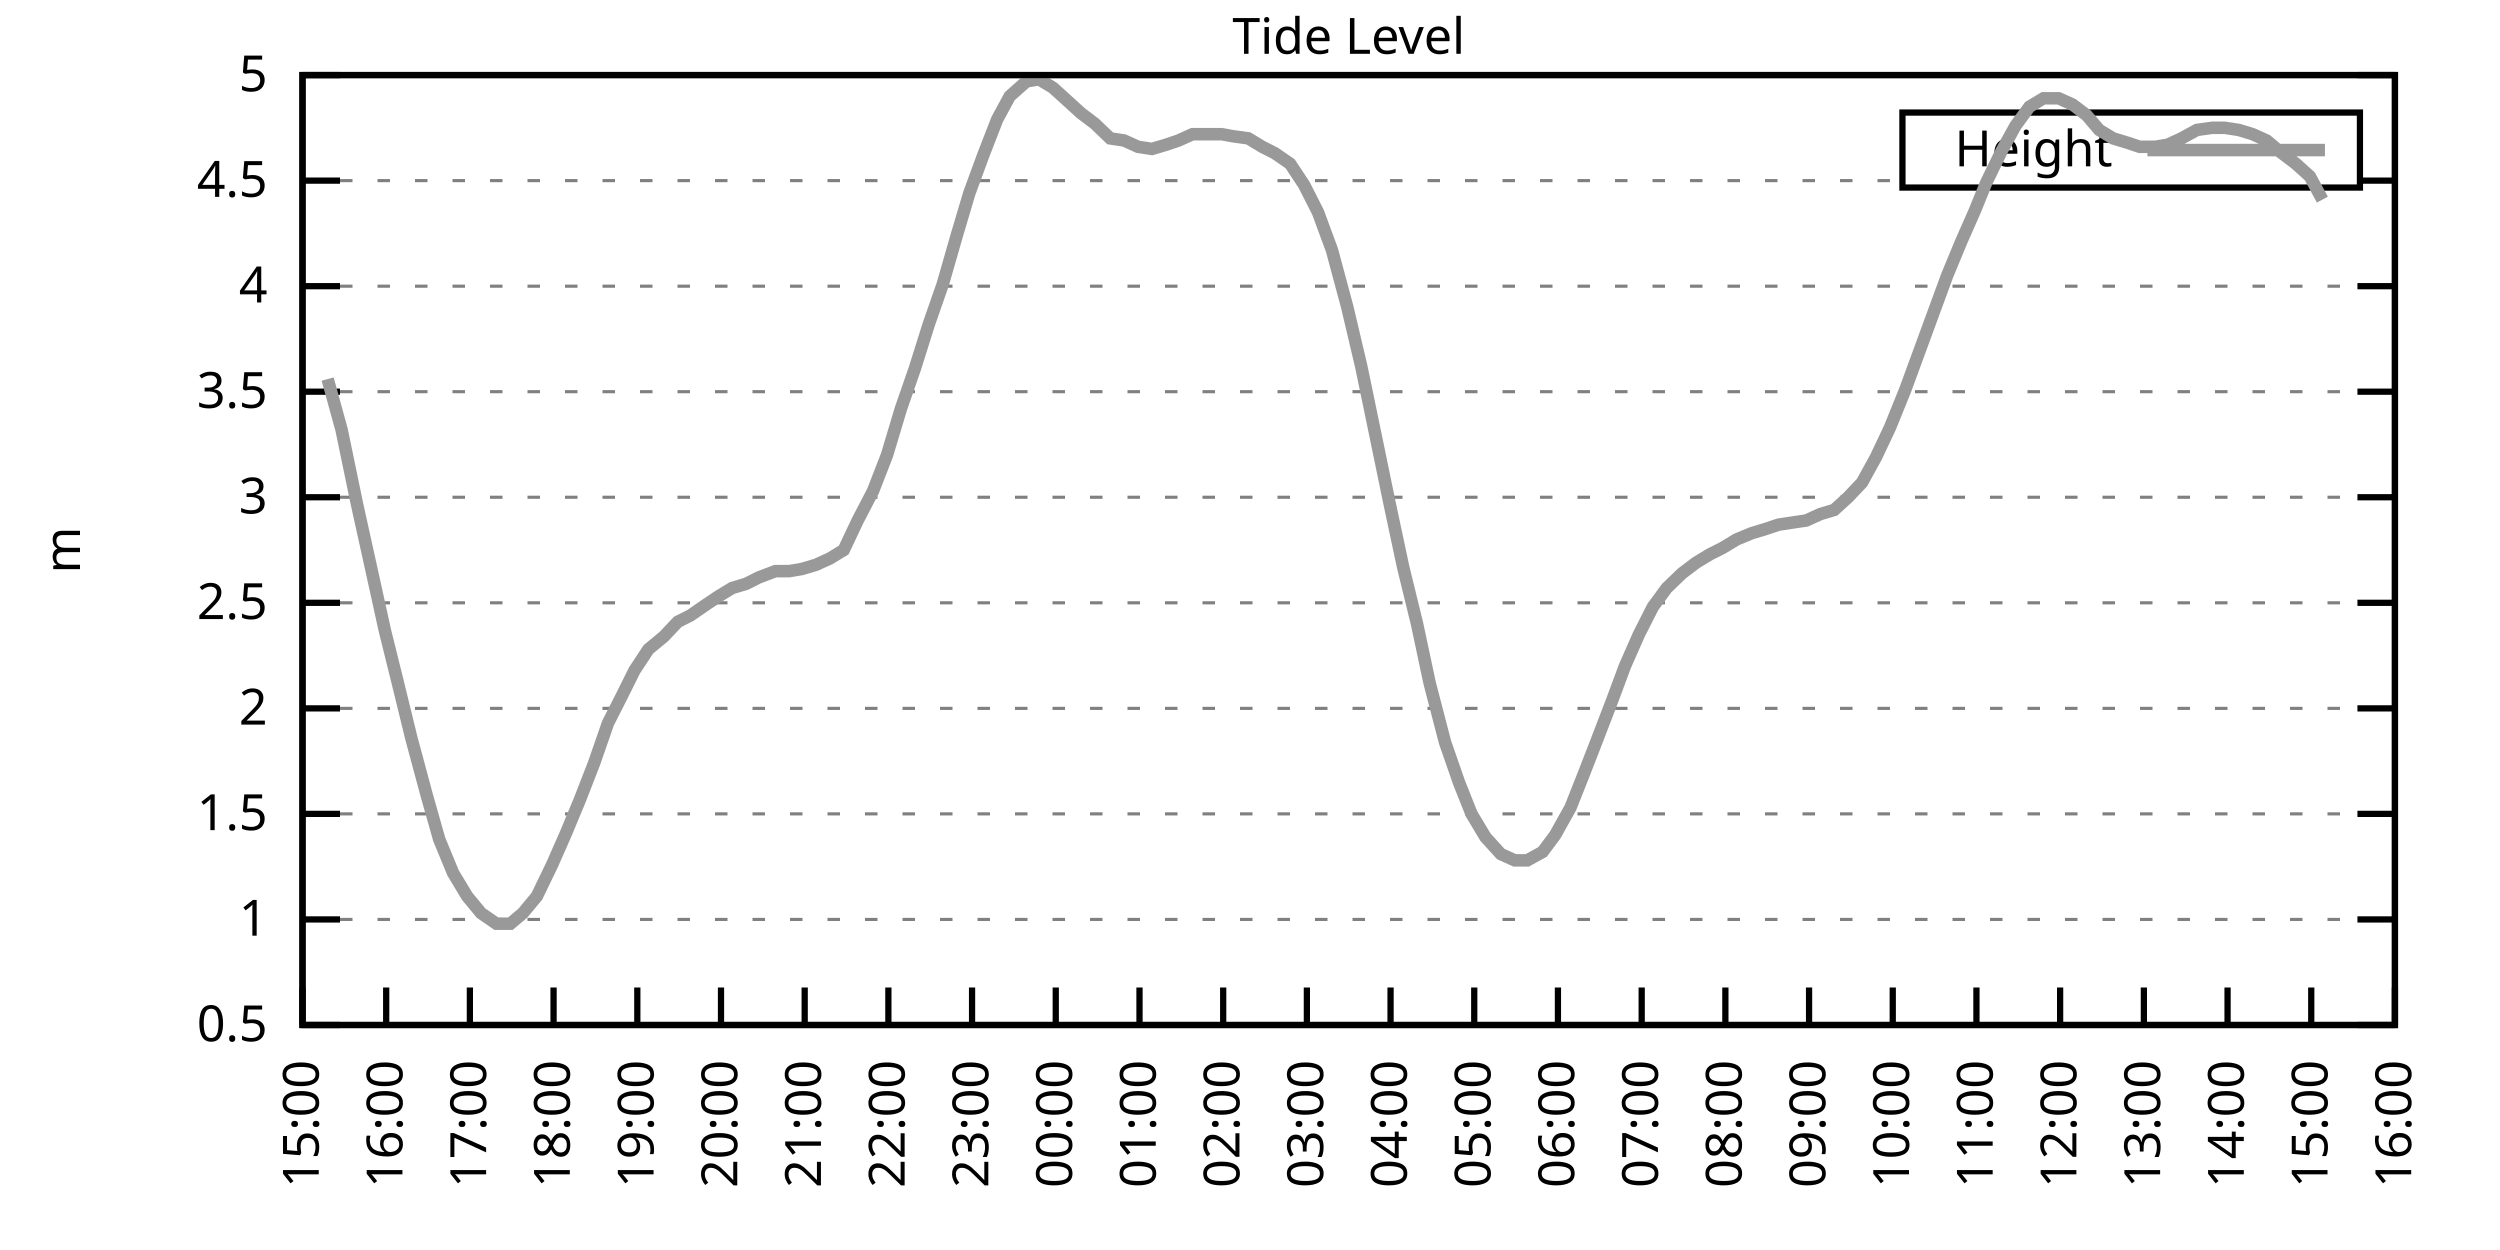
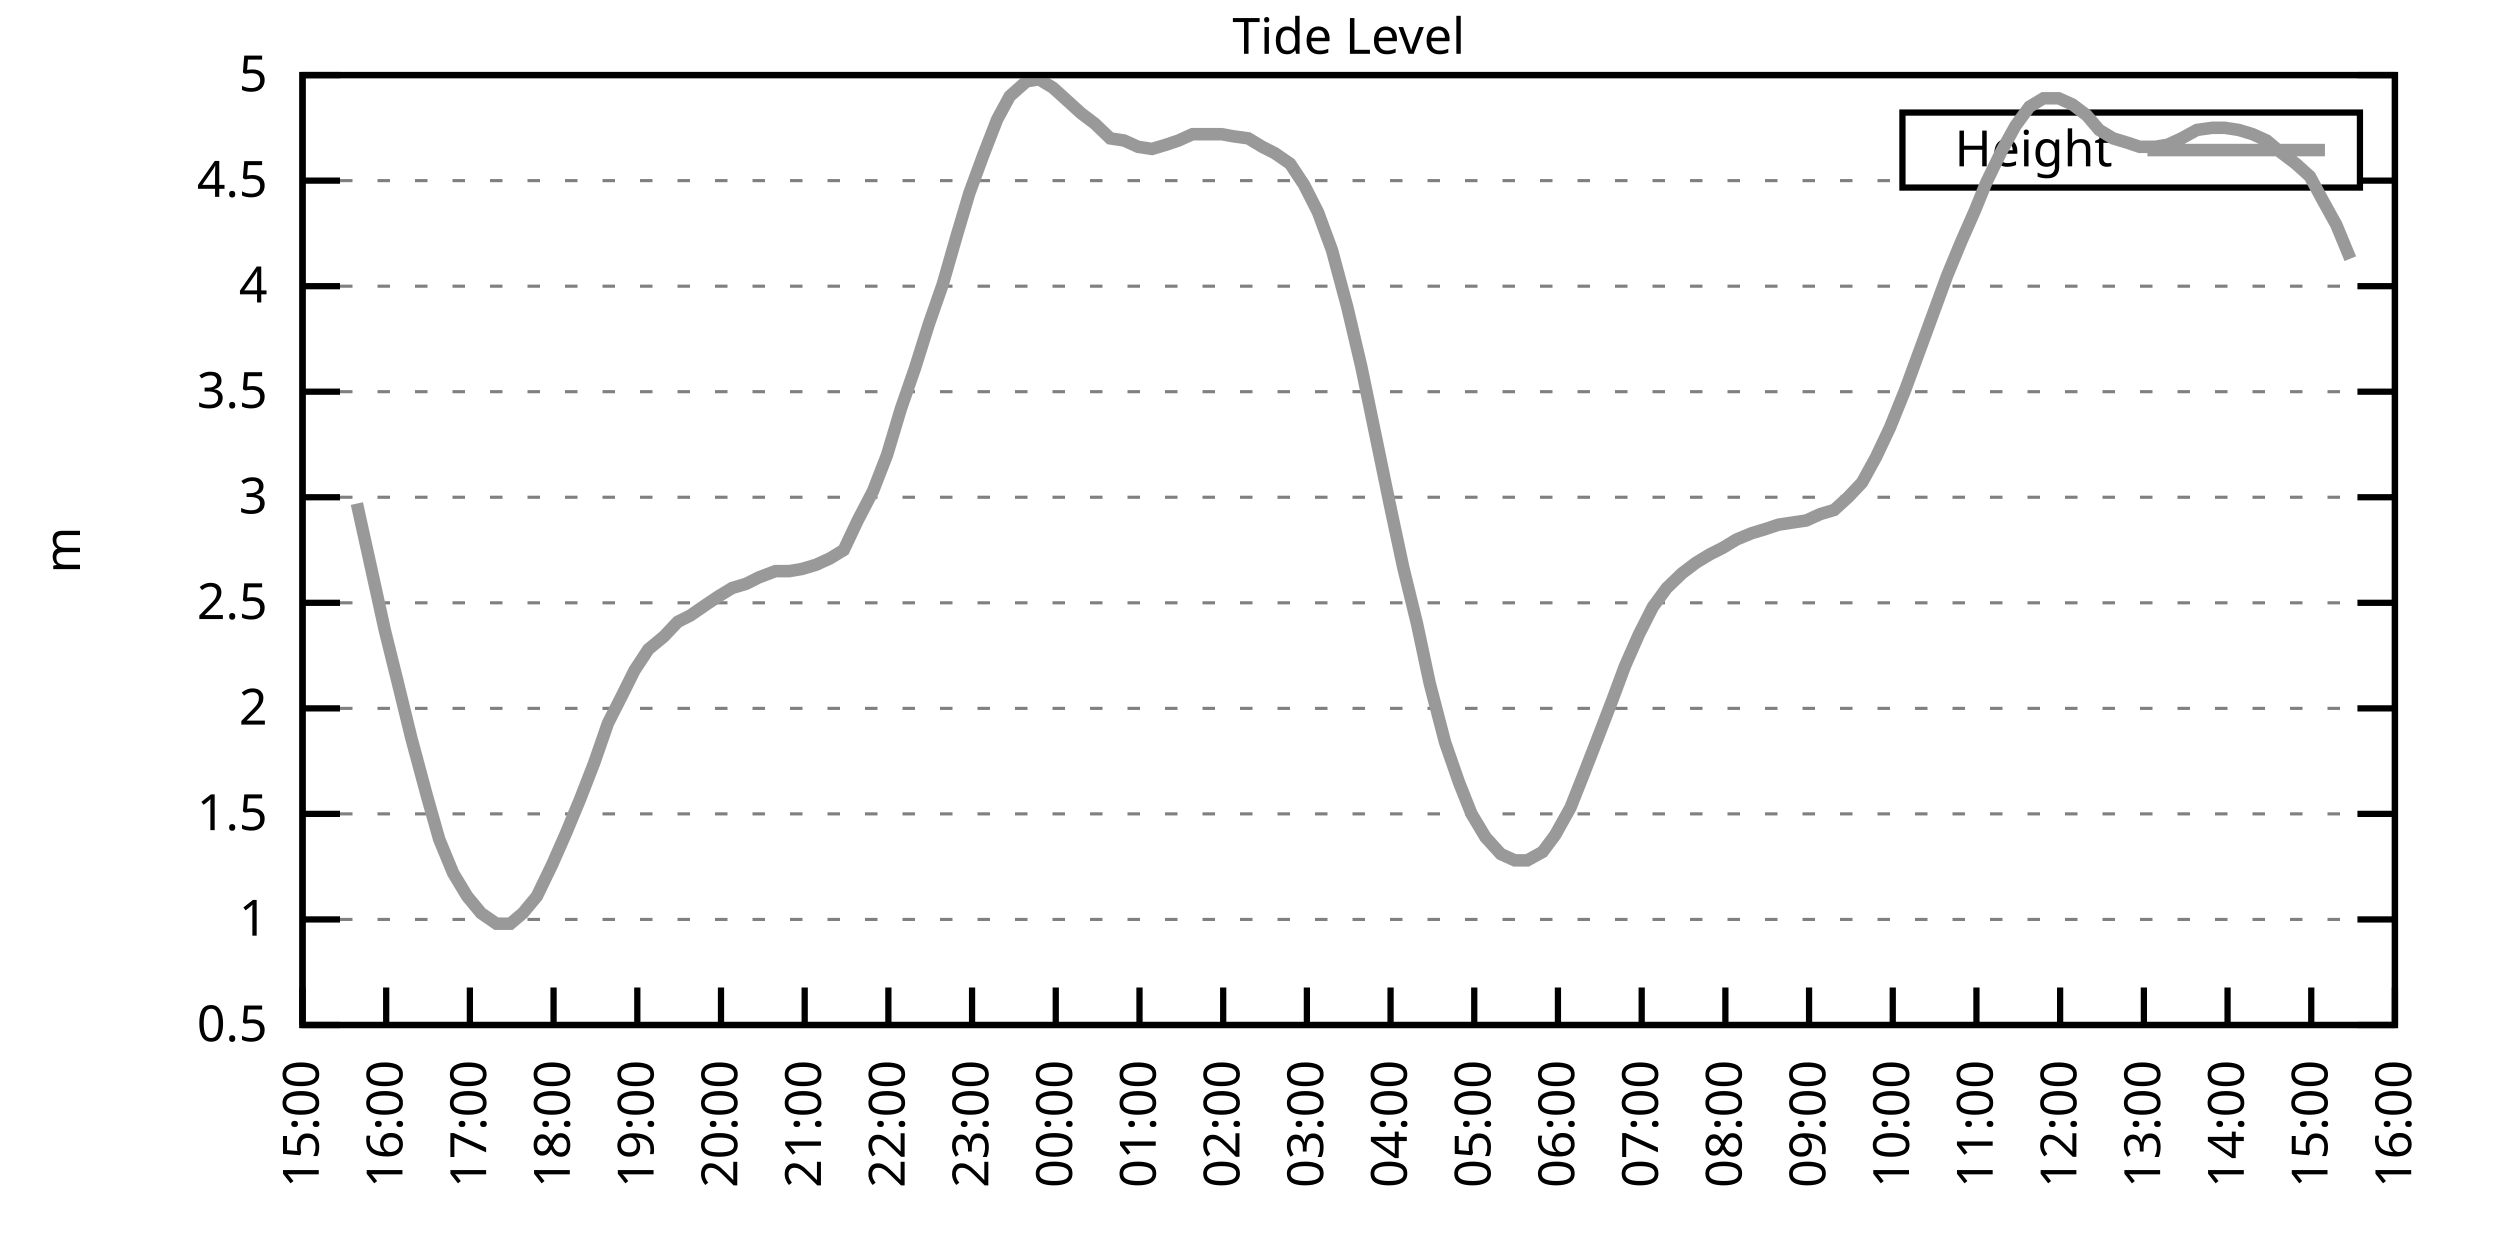
<svg xmlns="http://www.w3.org/2000/svg" xmlns:xlink="http://www.w3.org/1999/xlink" width="400" height="200" viewBox="0 0 400 200">
  <g id="gnuplot_canvas">
    <rect x="0" y="0" width="400" height="200" fill="none" />
    <defs>
      <circle id="gpDot" r="0.5" stroke-width="0.5" stroke="currentColor" />
      <path id="gpPt0" stroke-width="0.333" stroke="currentColor" d="M-1,0 h2 M0,-1 v2" />
      <path id="gpPt1" stroke-width="0.333" stroke="currentColor" d="M-1,-1 L1,1 M1,-1 L-1,1" />
      <path id="gpPt2" stroke-width="0.333" stroke="currentColor" d="M-1,0 L1,0 M0,-1 L0,1 M-1,-1 L1,1 M-1,1 L1,-1" />
      <rect id="gpPt3" stroke-width="0.333" stroke="currentColor" x="-1" y="-1" width="2" height="2" />
      <rect id="gpPt4" stroke-width="0.333" stroke="currentColor" fill="currentColor" x="-1" y="-1" width="2" height="2" />
      <circle id="gpPt5" stroke-width="0.333" stroke="currentColor" cx="0" cy="0" r="1" />
      <use xlink:href="#gpPt5" id="gpPt6" fill="currentColor" stroke="none" />
      <path id="gpPt7" stroke-width="0.333" stroke="currentColor" d="M0,-1.33 L-1.33,0.67 L1.33,0.67 z" />
      <use xlink:href="#gpPt7" id="gpPt8" fill="currentColor" stroke="none" />
      <use xlink:href="#gpPt7" id="gpPt9" stroke="currentColor" transform="rotate(180)" />
      <use xlink:href="#gpPt9" id="gpPt10" fill="currentColor" stroke="none" />
      <use xlink:href="#gpPt3" id="gpPt11" stroke="currentColor" transform="rotate(45)" />
      <use xlink:href="#gpPt11" id="gpPt12" fill="currentColor" stroke="none" />
      <path id="gpPt13" stroke-width="0.333" stroke="currentColor" d="M0,1.330 L1.265,0.411 L0.782,-1.067 L-0.782,-1.076 L-1.265,0.411 z" />
      <use xlink:href="#gpPt13" id="gpPt14" fill="currentColor" stroke="none" />
      <filter id="textbox" filterUnits="objectBoundingBox" x="0" y="0" height="1" width="1">
        <feFlood flood-color="white" flood-opacity="1" result="bgnd" />
        <feComposite in="SourceGraphic" in2="bgnd" operator="atop" />
      </filter>
      <filter id="greybox" filterUnits="objectBoundingBox" x="0" y="0" height="1" width="1">
        <feFlood flood-color="lightgrey" flood-opacity="1" result="grey" />
        <feComposite in="SourceGraphic" in2="grey" operator="atop" />
      </filter>
    </defs>
    <g fill="none" color="white" stroke="currentColor" stroke-width="1.00" stroke-linecap="butt" stroke-linejoin="miter">
</g>
    <g fill="none" color="black" stroke="currentColor" stroke-width="1.00" stroke-linecap="butt" stroke-linejoin="miter">
      <g stroke="none" shape-rendering="crispEdges">
        <polygon fill="rgb(255, 255, 255)" points="48.40,164.00 383.18,164.00 383.18,12.02 48.40,12.02 " />
      </g>
    </g>
    <g fill="none" color="black" stroke="currentColor" stroke-width="1.00" stroke-linecap="butt" stroke-linejoin="miter">
</g>
    <g fill="none" color="black" stroke="black" stroke-width="0.50" stroke-linecap="butt" stroke-linejoin="miter">
</g>
    <g fill="none" color="gray" stroke="currentColor" stroke-width="0.50" stroke-linecap="butt" stroke-linejoin="miter">
      <path stroke="gray" stroke-dasharray="2,4" class="gridline" d="M48.40,164.00 L383.19,164.00  " />
    </g>
    <g fill="none" color="gray" stroke="gray" stroke-width="1.00" stroke-linecap="butt" stroke-linejoin="miter">
</g>
    <g fill="none" color="black" stroke="currentColor" stroke-width="1.00" stroke-linecap="butt" stroke-linejoin="miter">
      <path stroke="black" d="M48.40,164.00 L54.40,164.00 M383.19,164.00 L377.19,164.00  " />
      <g transform="translate(42.80,166.60)" stroke="none" fill="black" font-family="Sans" font-size="8.00" text-anchor="end">
        <text>
          <tspan font-family="Sans"> 0.5</tspan>
        </text>
      </g>
    </g>
    <g fill="none" color="black" stroke="currentColor" stroke-width="1.00" stroke-linecap="butt" stroke-linejoin="miter">
</g>
    <g fill="none" color="black" stroke="black" stroke-width="0.50" stroke-linecap="butt" stroke-linejoin="miter">
</g>
    <g fill="none" color="gray" stroke="currentColor" stroke-width="0.50" stroke-linecap="butt" stroke-linejoin="miter">
      <path stroke="gray" stroke-dasharray="2,4" class="gridline" d="M48.40,147.11 L383.19,147.11  " />
    </g>
    <g fill="none" color="gray" stroke="gray" stroke-width="1.00" stroke-linecap="butt" stroke-linejoin="miter">
</g>
    <g fill="none" color="black" stroke="currentColor" stroke-width="1.00" stroke-linecap="butt" stroke-linejoin="miter">
      <path stroke="black" d="M48.40,147.11 L54.40,147.11 M383.19,147.11 L377.19,147.11  " />
      <g transform="translate(42.80,149.71)" stroke="none" fill="black" font-family="Sans" font-size="8.00" text-anchor="end">
        <text>
          <tspan font-family="Sans"> 1</tspan>
        </text>
      </g>
    </g>
    <g fill="none" color="black" stroke="currentColor" stroke-width="1.00" stroke-linecap="butt" stroke-linejoin="miter">
</g>
    <g fill="none" color="black" stroke="black" stroke-width="0.50" stroke-linecap="butt" stroke-linejoin="miter">
</g>
    <g fill="none" color="gray" stroke="currentColor" stroke-width="0.50" stroke-linecap="butt" stroke-linejoin="miter">
      <path stroke="gray" stroke-dasharray="2,4" class="gridline" d="M48.40,130.22 L383.19,130.22  " />
    </g>
    <g fill="none" color="gray" stroke="gray" stroke-width="1.00" stroke-linecap="butt" stroke-linejoin="miter">
</g>
    <g fill="none" color="black" stroke="currentColor" stroke-width="1.00" stroke-linecap="butt" stroke-linejoin="miter">
      <path stroke="black" d="M48.40,130.22 L54.40,130.22 M383.19,130.22 L377.19,130.22  " />
      <g transform="translate(42.80,132.82)" stroke="none" fill="black" font-family="Sans" font-size="8.00" text-anchor="end">
        <text>
          <tspan font-family="Sans"> 1.5</tspan>
        </text>
      </g>
    </g>
    <g fill="none" color="black" stroke="currentColor" stroke-width="1.00" stroke-linecap="butt" stroke-linejoin="miter">
</g>
    <g fill="none" color="black" stroke="black" stroke-width="0.50" stroke-linecap="butt" stroke-linejoin="miter">
</g>
    <g fill="none" color="gray" stroke="currentColor" stroke-width="0.50" stroke-linecap="butt" stroke-linejoin="miter">
      <path stroke="gray" stroke-dasharray="2,4" class="gridline" d="M48.40,113.34 L383.19,113.34  " />
    </g>
    <g fill="none" color="gray" stroke="gray" stroke-width="1.00" stroke-linecap="butt" stroke-linejoin="miter">
</g>
    <g fill="none" color="black" stroke="currentColor" stroke-width="1.00" stroke-linecap="butt" stroke-linejoin="miter">
      <path stroke="black" d="M48.40,113.34 L54.40,113.34 M383.19,113.34 L377.19,113.34  " />
      <g transform="translate(42.80,115.94)" stroke="none" fill="black" font-family="Sans" font-size="8.00" text-anchor="end">
        <text>
          <tspan font-family="Sans"> 2</tspan>
        </text>
      </g>
    </g>
    <g fill="none" color="black" stroke="currentColor" stroke-width="1.00" stroke-linecap="butt" stroke-linejoin="miter">
</g>
    <g fill="none" color="black" stroke="black" stroke-width="0.50" stroke-linecap="butt" stroke-linejoin="miter">
</g>
    <g fill="none" color="gray" stroke="currentColor" stroke-width="0.50" stroke-linecap="butt" stroke-linejoin="miter">
      <path stroke="gray" stroke-dasharray="2,4" class="gridline" d="M48.40,96.45 L383.19,96.45  " />
    </g>
    <g fill="none" color="gray" stroke="gray" stroke-width="1.00" stroke-linecap="butt" stroke-linejoin="miter">
</g>
    <g fill="none" color="black" stroke="currentColor" stroke-width="1.00" stroke-linecap="butt" stroke-linejoin="miter">
      <path stroke="black" d="M48.40,96.45 L54.40,96.45 M383.19,96.45 L377.19,96.45  " />
      <g transform="translate(42.80,99.05)" stroke="none" fill="black" font-family="Sans" font-size="8.00" text-anchor="end">
        <text>
          <tspan font-family="Sans"> 2.5</tspan>
        </text>
      </g>
    </g>
    <g fill="none" color="black" stroke="currentColor" stroke-width="1.00" stroke-linecap="butt" stroke-linejoin="miter">
</g>
    <g fill="none" color="black" stroke="black" stroke-width="0.50" stroke-linecap="butt" stroke-linejoin="miter">
</g>
    <g fill="none" color="gray" stroke="currentColor" stroke-width="0.50" stroke-linecap="butt" stroke-linejoin="miter">
      <path stroke="gray" stroke-dasharray="2,4" class="gridline" d="M48.40,79.56 L383.19,79.56  " />
    </g>
    <g fill="none" color="gray" stroke="gray" stroke-width="1.00" stroke-linecap="butt" stroke-linejoin="miter">
</g>
    <g fill="none" color="black" stroke="currentColor" stroke-width="1.00" stroke-linecap="butt" stroke-linejoin="miter">
      <path stroke="black" d="M48.40,79.56 L54.40,79.56 M383.19,79.56 L377.19,79.56  " />
      <g transform="translate(42.80,82.16)" stroke="none" fill="black" font-family="Sans" font-size="8.00" text-anchor="end">
        <text>
          <tspan font-family="Sans"> 3</tspan>
        </text>
      </g>
    </g>
    <g fill="none" color="black" stroke="currentColor" stroke-width="1.00" stroke-linecap="butt" stroke-linejoin="miter">
</g>
    <g fill="none" color="black" stroke="black" stroke-width="0.50" stroke-linecap="butt" stroke-linejoin="miter">
</g>
    <g fill="none" color="gray" stroke="currentColor" stroke-width="0.50" stroke-linecap="butt" stroke-linejoin="miter">
      <path stroke="gray" stroke-dasharray="2,4" class="gridline" d="M48.40,62.67 L383.19,62.67  " />
    </g>
    <g fill="none" color="gray" stroke="gray" stroke-width="1.00" stroke-linecap="butt" stroke-linejoin="miter">
</g>
    <g fill="none" color="black" stroke="currentColor" stroke-width="1.00" stroke-linecap="butt" stroke-linejoin="miter">
      <path stroke="black" d="M48.40,62.67 L54.40,62.67 M383.19,62.67 L377.19,62.67  " />
      <g transform="translate(42.80,65.27)" stroke="none" fill="black" font-family="Sans" font-size="8.00" text-anchor="end">
        <text>
          <tspan font-family="Sans"> 3.5</tspan>
        </text>
      </g>
    </g>
    <g fill="none" color="black" stroke="currentColor" stroke-width="1.00" stroke-linecap="butt" stroke-linejoin="miter">
</g>
    <g fill="none" color="black" stroke="black" stroke-width="0.50" stroke-linecap="butt" stroke-linejoin="miter">
</g>
    <g fill="none" color="gray" stroke="currentColor" stroke-width="0.50" stroke-linecap="butt" stroke-linejoin="miter">
      <path stroke="gray" stroke-dasharray="2,4" class="gridline" d="M48.40,45.79 L383.19,45.79  " />
    </g>
    <g fill="none" color="gray" stroke="gray" stroke-width="1.00" stroke-linecap="butt" stroke-linejoin="miter">
</g>
    <g fill="none" color="black" stroke="currentColor" stroke-width="1.00" stroke-linecap="butt" stroke-linejoin="miter">
      <path stroke="black" d="M48.40,45.79 L54.40,45.79 M383.19,45.79 L377.19,45.79  " />
      <g transform="translate(42.80,48.39)" stroke="none" fill="black" font-family="Sans" font-size="8.00" text-anchor="end">
        <text>
          <tspan font-family="Sans"> 4</tspan>
        </text>
      </g>
    </g>
    <g fill="none" color="black" stroke="currentColor" stroke-width="1.00" stroke-linecap="butt" stroke-linejoin="miter">
</g>
    <g fill="none" color="black" stroke="black" stroke-width="0.50" stroke-linecap="butt" stroke-linejoin="miter">
</g>
    <g fill="none" color="gray" stroke="currentColor" stroke-width="0.50" stroke-linecap="butt" stroke-linejoin="miter">
      <path stroke="gray" stroke-dasharray="2,4" class="gridline" d="M48.40,28.90 L304.39,28.90 M377.59,28.90 L383.19,28.90  " />
    </g>
    <g fill="none" color="gray" stroke="gray" stroke-width="1.00" stroke-linecap="butt" stroke-linejoin="miter">
</g>
    <g fill="none" color="black" stroke="currentColor" stroke-width="1.00" stroke-linecap="butt" stroke-linejoin="miter">
      <path stroke="black" d="M48.40,28.90 L54.40,28.90 M383.19,28.90 L377.19,28.90  " />
      <g transform="translate(42.80,31.50)" stroke="none" fill="black" font-family="Sans" font-size="8.00" text-anchor="end">
        <text>
          <tspan font-family="Sans"> 4.5</tspan>
        </text>
      </g>
    </g>
    <g fill="none" color="black" stroke="currentColor" stroke-width="1.00" stroke-linecap="butt" stroke-linejoin="miter">
</g>
    <g fill="none" color="black" stroke="black" stroke-width="0.50" stroke-linecap="butt" stroke-linejoin="miter">
</g>
    <g fill="none" color="gray" stroke="currentColor" stroke-width="0.50" stroke-linecap="butt" stroke-linejoin="miter">
      <path stroke="gray" stroke-dasharray="2,4" class="gridline" d="M48.40,12.01 L383.19,12.01  " />
    </g>
    <g fill="none" color="gray" stroke="gray" stroke-width="1.00" stroke-linecap="butt" stroke-linejoin="miter">
</g>
    <g fill="none" color="black" stroke="currentColor" stroke-width="1.00" stroke-linecap="butt" stroke-linejoin="miter">
      <path stroke="black" d="M48.40,12.01 L54.40,12.01 M383.19,12.01 L377.19,12.01  " />
      <g transform="translate(42.80,14.61)" stroke="none" fill="black" font-family="Sans" font-size="8.00" text-anchor="end">
        <text>
          <tspan font-family="Sans"> 5</tspan>
        </text>
      </g>
    </g>
    <g fill="none" color="black" stroke="currentColor" stroke-width="1.00" stroke-linecap="butt" stroke-linejoin="miter">
      <path stroke="black" d="M48.40,164.00 L48.40,158.00  " />
      <g transform="translate(51.00,169.60) rotate(270.00)" stroke="none" fill="black" font-family="Sans" font-size="8.00" text-anchor="end">
        <text>
          <tspan font-family="Sans">15:00</tspan>
        </text>
      </g>
    </g>
    <g fill="none" color="black" stroke="currentColor" stroke-width="1.00" stroke-linecap="butt" stroke-linejoin="miter">
      <path stroke="black" d="M61.79,164.00 L61.79,158.00  " />
      <g transform="translate(64.39,169.60) rotate(270.00)" stroke="none" fill="black" font-family="Sans" font-size="8.00" text-anchor="end">
        <text>
          <tspan font-family="Sans">16:00</tspan>
        </text>
      </g>
    </g>
    <g fill="none" color="black" stroke="currentColor" stroke-width="1.00" stroke-linecap="butt" stroke-linejoin="miter">
      <path stroke="black" d="M75.18,164.00 L75.18,158.00  " />
      <g transform="translate(77.78,169.60) rotate(270.00)" stroke="none" fill="black" font-family="Sans" font-size="8.00" text-anchor="end">
        <text>
          <tspan font-family="Sans">17:00</tspan>
        </text>
      </g>
    </g>
    <g fill="none" color="black" stroke="currentColor" stroke-width="1.00" stroke-linecap="butt" stroke-linejoin="miter">
      <path stroke="black" d="M88.57,164.00 L88.57,158.00  " />
      <g transform="translate(91.17,169.60) rotate(270.00)" stroke="none" fill="black" font-family="Sans" font-size="8.00" text-anchor="end">
        <text>
          <tspan font-family="Sans">18:00</tspan>
        </text>
      </g>
    </g>
    <g fill="none" color="black" stroke="currentColor" stroke-width="1.00" stroke-linecap="butt" stroke-linejoin="miter">
      <path stroke="black" d="M101.97,164.00 L101.97,158.00  " />
      <g transform="translate(104.57,169.60) rotate(270.00)" stroke="none" fill="black" font-family="Sans" font-size="8.00" text-anchor="end">
        <text>
          <tspan font-family="Sans">19:00</tspan>
        </text>
      </g>
    </g>
    <g fill="none" color="black" stroke="currentColor" stroke-width="1.00" stroke-linecap="butt" stroke-linejoin="miter">
      <path stroke="black" d="M115.36,164.00 L115.36,158.00  " />
      <g transform="translate(117.96,169.60) rotate(270.00)" stroke="none" fill="black" font-family="Sans" font-size="8.00" text-anchor="end">
        <text>
          <tspan font-family="Sans">20:00</tspan>
        </text>
      </g>
    </g>
    <g fill="none" color="black" stroke="currentColor" stroke-width="1.00" stroke-linecap="butt" stroke-linejoin="miter">
      <path stroke="black" d="M128.75,164.00 L128.75,158.00  " />
      <g transform="translate(131.35,169.60) rotate(270.00)" stroke="none" fill="black" font-family="Sans" font-size="8.00" text-anchor="end">
        <text>
          <tspan font-family="Sans">21:00</tspan>
        </text>
      </g>
    </g>
    <g fill="none" color="black" stroke="currentColor" stroke-width="1.00" stroke-linecap="butt" stroke-linejoin="miter">
      <path stroke="black" d="M142.14,164.00 L142.14,158.00  " />
      <g transform="translate(144.74,169.60) rotate(270.00)" stroke="none" fill="black" font-family="Sans" font-size="8.00" text-anchor="end">
        <text>
          <tspan font-family="Sans">22:00</tspan>
        </text>
      </g>
    </g>
    <g fill="none" color="black" stroke="currentColor" stroke-width="1.00" stroke-linecap="butt" stroke-linejoin="miter">
      <path stroke="black" d="M155.53,164.00 L155.53,158.00  " />
      <g transform="translate(158.13,169.60) rotate(270.00)" stroke="none" fill="black" font-family="Sans" font-size="8.00" text-anchor="end">
        <text>
          <tspan font-family="Sans">23:00</tspan>
        </text>
      </g>
    </g>
    <g fill="none" color="black" stroke="currentColor" stroke-width="1.00" stroke-linecap="butt" stroke-linejoin="miter">
      <path stroke="black" d="M168.92,164.00 L168.92,158.00  " />
      <g transform="translate(171.52,169.60) rotate(270.00)" stroke="none" fill="black" font-family="Sans" font-size="8.00" text-anchor="end">
        <text>
          <tspan font-family="Sans">00:00</tspan>
        </text>
      </g>
    </g>
    <g fill="none" color="black" stroke="currentColor" stroke-width="1.00" stroke-linecap="butt" stroke-linejoin="miter">
      <path stroke="black" d="M182.32,164.00 L182.32,158.00  " />
      <g transform="translate(184.92,169.60) rotate(270.00)" stroke="none" fill="black" font-family="Sans" font-size="8.00" text-anchor="end">
        <text>
          <tspan font-family="Sans">01:00</tspan>
        </text>
      </g>
    </g>
    <g fill="none" color="black" stroke="currentColor" stroke-width="1.00" stroke-linecap="butt" stroke-linejoin="miter">
      <path stroke="black" d="M195.71,164.00 L195.71,158.00  " />
      <g transform="translate(198.31,169.60) rotate(270.00)" stroke="none" fill="black" font-family="Sans" font-size="8.00" text-anchor="end">
        <text>
          <tspan font-family="Sans">02:00</tspan>
        </text>
      </g>
    </g>
    <g fill="none" color="black" stroke="currentColor" stroke-width="1.00" stroke-linecap="butt" stroke-linejoin="miter">
      <path stroke="black" d="M209.10,164.00 L209.10,158.00  " />
      <g transform="translate(211.70,169.60) rotate(270.00)" stroke="none" fill="black" font-family="Sans" font-size="8.00" text-anchor="end">
        <text>
          <tspan font-family="Sans">03:00</tspan>
        </text>
      </g>
    </g>
    <g fill="none" color="black" stroke="currentColor" stroke-width="1.00" stroke-linecap="butt" stroke-linejoin="miter">
      <path stroke="black" d="M222.49,164.00 L222.49,158.00  " />
      <g transform="translate(225.09,169.60) rotate(270.00)" stroke="none" fill="black" font-family="Sans" font-size="8.00" text-anchor="end">
        <text>
          <tspan font-family="Sans">04:00</tspan>
        </text>
      </g>
    </g>
    <g fill="none" color="black" stroke="currentColor" stroke-width="1.00" stroke-linecap="butt" stroke-linejoin="miter">
      <path stroke="black" d="M235.88,164.00 L235.88,158.00  " />
      <g transform="translate(238.48,169.60) rotate(270.00)" stroke="none" fill="black" font-family="Sans" font-size="8.00" text-anchor="end">
        <text>
          <tspan font-family="Sans">05:00</tspan>
        </text>
      </g>
    </g>
    <g fill="none" color="black" stroke="currentColor" stroke-width="1.00" stroke-linecap="butt" stroke-linejoin="miter">
      <path stroke="black" d="M249.27,164.00 L249.27,158.00  " />
      <g transform="translate(251.87,169.60) rotate(270.00)" stroke="none" fill="black" font-family="Sans" font-size="8.00" text-anchor="end">
        <text>
          <tspan font-family="Sans">06:00</tspan>
        </text>
      </g>
    </g>
    <g fill="none" color="black" stroke="currentColor" stroke-width="1.00" stroke-linecap="butt" stroke-linejoin="miter">
      <path stroke="black" d="M262.67,164.00 L262.67,158.00  " />
      <g transform="translate(265.27,169.60) rotate(270.00)" stroke="none" fill="black" font-family="Sans" font-size="8.00" text-anchor="end">
        <text>
          <tspan font-family="Sans">07:00</tspan>
        </text>
      </g>
    </g>
    <g fill="none" color="black" stroke="currentColor" stroke-width="1.00" stroke-linecap="butt" stroke-linejoin="miter">
      <path stroke="black" d="M276.06,164.00 L276.06,158.00  " />
      <g transform="translate(278.66,169.60) rotate(270.00)" stroke="none" fill="black" font-family="Sans" font-size="8.00" text-anchor="end">
        <text>
          <tspan font-family="Sans">08:00</tspan>
        </text>
      </g>
    </g>
    <g fill="none" color="black" stroke="currentColor" stroke-width="1.00" stroke-linecap="butt" stroke-linejoin="miter">
      <path stroke="black" d="M289.45,164.00 L289.45,158.00  " />
      <g transform="translate(292.05,169.60) rotate(270.00)" stroke="none" fill="black" font-family="Sans" font-size="8.00" text-anchor="end">
        <text>
          <tspan font-family="Sans">09:00</tspan>
        </text>
      </g>
    </g>
    <g fill="none" color="black" stroke="currentColor" stroke-width="1.00" stroke-linecap="butt" stroke-linejoin="miter">
      <path stroke="black" d="M302.84,164.00 L302.84,158.00  " />
      <g transform="translate(305.44,169.60) rotate(270.00)" stroke="none" fill="black" font-family="Sans" font-size="8.00" text-anchor="end">
        <text>
          <tspan font-family="Sans">10:00</tspan>
        </text>
      </g>
    </g>
    <g fill="none" color="black" stroke="currentColor" stroke-width="1.00" stroke-linecap="butt" stroke-linejoin="miter">
      <path stroke="black" d="M316.23,164.00 L316.23,158.00  " />
      <g transform="translate(318.83,169.60) rotate(270.00)" stroke="none" fill="black" font-family="Sans" font-size="8.00" text-anchor="end">
        <text>
          <tspan font-family="Sans">11:00</tspan>
        </text>
      </g>
    </g>
    <g fill="none" color="black" stroke="currentColor" stroke-width="1.00" stroke-linecap="butt" stroke-linejoin="miter">
      <path stroke="black" d="M329.62,164.00 L329.62,158.00  " />
      <g transform="translate(332.22,169.60) rotate(270.00)" stroke="none" fill="black" font-family="Sans" font-size="8.00" text-anchor="end">
        <text>
          <tspan font-family="Sans">12:00</tspan>
        </text>
      </g>
    </g>
    <g fill="none" color="black" stroke="currentColor" stroke-width="1.00" stroke-linecap="butt" stroke-linejoin="miter">
      <path stroke="black" d="M343.02,164.00 L343.02,158.00  " />
      <g transform="translate(345.62,169.60) rotate(270.00)" stroke="none" fill="black" font-family="Sans" font-size="8.00" text-anchor="end">
        <text>
          <tspan font-family="Sans">13:00</tspan>
        </text>
      </g>
    </g>
    <g fill="none" color="black" stroke="currentColor" stroke-width="1.00" stroke-linecap="butt" stroke-linejoin="miter">
      <path stroke="black" d="M356.41,164.00 L356.41,158.00  " />
      <g transform="translate(359.01,169.60) rotate(270.00)" stroke="none" fill="black" font-family="Sans" font-size="8.00" text-anchor="end">
        <text>
          <tspan font-family="Sans">14:00</tspan>
        </text>
      </g>
    </g>
    <g fill="none" color="black" stroke="currentColor" stroke-width="1.00" stroke-linecap="butt" stroke-linejoin="miter">
      <path stroke="black" d="M369.80,164.00 L369.80,158.00  " />
      <g transform="translate(372.40,169.60) rotate(270.00)" stroke="none" fill="black" font-family="Sans" font-size="8.00" text-anchor="end">
        <text>
          <tspan font-family="Sans">15:00</tspan>
        </text>
      </g>
    </g>
    <g fill="none" color="black" stroke="currentColor" stroke-width="1.00" stroke-linecap="butt" stroke-linejoin="miter">
      <path stroke="black" d="M383.19,164.00 L383.19,158.00  " />
      <g transform="translate(385.79,169.60) rotate(270.00)" stroke="none" fill="black" font-family="Sans" font-size="8.00" text-anchor="end">
        <text>
          <tspan font-family="Sans">16:00</tspan>
        </text>
      </g>
    </g>
    <g fill="none" color="black" stroke="currentColor" stroke-width="1.00" stroke-linecap="butt" stroke-linejoin="miter">
</g>
    <g fill="none" color="black" stroke="currentColor" stroke-width="1.00" stroke-linecap="butt" stroke-linejoin="miter">
      <path stroke="black" d="M48.40,12.01 L48.40,164.00 L383.19,164.00 L383.19,12.01 L48.40,12.01 Z  " />
    </g>
    <g fill="none" color="black" stroke="currentColor" stroke-width="1.00" stroke-linecap="butt" stroke-linejoin="miter">
</g>
    <g fill="none" color="black" stroke="currentColor" stroke-width="1.00" stroke-linecap="butt" stroke-linejoin="miter">
      <path stroke="black" d="M304.39,30.01 L304.39,18.01 L377.59,18.01 L377.59,30.01 L304.39,30.01 Z  " />
    </g>
    <g id="Tide_level_plot_1">
      <g fill="none" color="white" stroke="black" stroke-width="2.00" stroke-linecap="butt" stroke-linejoin="miter">
</g>
      <g fill="none" color="black" stroke="currentColor" stroke-width="2.00" stroke-linecap="butt" stroke-linejoin="miter">
        <g transform="translate(337.99,26.61)" stroke="none" fill="black" font-family="Sans" font-size="8.00" text-anchor="end">
          <text>
            <tspan font-family="Sans">Height</tspan>
          </text>
        </g>
      </g>
      <g fill="none" color="black" stroke="currentColor" stroke-width="2.00" stroke-linecap="butt" stroke-linejoin="miter">
-         <path stroke="rgb(153, 153, 153)" d="M343.59,24.01 L371.99,24.01 M52.42,60.65 L54.65,68.75 L57.10,80.57 L59.34,90.71 L61.57,100.84 L63.58,108.95   L65.81,118.07 L68.26,127.18 L70.27,134.28 L72.50,139.68 L74.74,143.40 L76.97,146.10 L79.42,147.79 L81.66,147.79   L83.66,146.10 L85.90,143.40 L88.35,138.33 L90.58,133.26 L92.82,127.86 L95.05,122.12 L97.28,115.70 L99.51,111.31   L101.52,107.26 L103.75,103.88 L106.21,101.85 L108.44,99.49 L110.45,98.48 L112.90,96.79 L114.91,95.44 L117.14,94.08   L119.38,93.41 L121.38,92.40 L124.06,91.38 L126.29,91.38 L128.30,91.04 L130.54,90.37 L132.77,89.36 L135.00,88.00   L137.23,83.28 L139.69,78.55 L141.92,72.81 L144.15,65.38 L146.38,58.96 L148.61,51.87 L150.85,45.45 L153.08,37.68   L155.09,30.92 L157.32,24.84 L159.55,19.10 L161.56,15.39 L164.24,13.02 L166.25,12.69 L168.48,14.04 L170.71,16.06   L172.94,18.09 L175.17,19.78 L177.63,22.14 L179.86,22.48 L182.09,23.49 L184.32,23.83 L186.56,23.16 L188.57,22.48   L190.80,21.47 L193.25,21.47 L195.48,21.47 L197.27,21.80 L199.73,22.14 L201.96,23.49 L203.97,24.51 L206.42,26.20   L208.65,29.57 L210.88,33.96 L213.12,40.04 L215.57,49.16 L217.80,58.62 L220.04,69.43 L222.27,80.24 L224.50,90.71   L226.73,99.83 L228.74,109.28 L231.20,118.74 L233.43,125.16 L235.44,130.22 L237.67,133.94 L240.12,136.64 L242.36,137.66   L244.36,137.66 L246.82,136.30 L248.83,133.60 L251.28,129.21 L253.29,124.14 L255.52,118.40 L257.98,111.99 L259.99,106.58   L262.22,101.52 L264.45,97.12 L266.68,94.08 L269.14,91.72 L271.37,90.03 L273.60,88.68 L275.61,87.67 L277.84,86.32   L280.30,85.30 L282.53,84.63 L284.54,83.95 L286.77,83.61 L289.00,83.28 L291.23,82.26 L293.47,81.59 L295.70,79.56   L297.93,77.20 L300.16,73.14 L302.39,68.42 L304.85,62.34 L307.08,56.26 L309.31,50.18 L311.54,44.10 L313.78,38.69   L316.01,33.63 L317.79,29.24 L320.25,24.17 L322.48,20.12 L324.71,17.08 L326.95,15.73 L329.40,15.73 L331.63,16.74   L333.86,18.43 L335.87,20.79 L338.10,22.14 L340.34,22.82 L342.35,23.49 L344.80,23.49 L346.81,23.16 L349.04,22.14   L351.50,20.79 L353.95,20.45 L355.96,20.45 L358.19,20.79 L360.42,21.47 L362.66,22.48 L364.66,24.17 L367.34,26.20   L369.58,28.22 L371.58,31.94  " />
+         <path stroke="rgb(153, 153, 153)" d="M343.59,24.01 L371.99,24.01 M57.10,80.57 L59.34,90.71 L61.57,100.84 L63.58,108.95 L65.81,118.07 L68.26,127.18   L70.27,134.28 L72.50,139.68 L74.74,143.40 L76.97,146.10 L79.42,147.79 L81.66,147.79 L83.66,146.10 L85.90,143.40   L88.35,138.33 L90.58,133.26 L92.82,127.86 L95.05,122.12 L97.28,115.70 L99.51,111.31 L101.52,107.26 L103.75,103.88   L106.21,101.85 L108.44,99.49 L110.45,98.48 L112.90,96.79 L114.91,95.44 L117.14,94.08 L119.38,93.41 L121.38,92.40   L124.06,91.38 L126.29,91.38 L128.30,91.04 L130.54,90.37 L132.77,89.36 L135.00,88.00 L137.23,83.28 L139.69,78.55   L141.92,72.81 L144.15,65.38 L146.38,58.96 L148.61,51.87 L150.85,45.45 L153.08,37.68 L155.09,30.92 L157.32,24.84   L159.55,19.10 L161.56,15.39 L164.24,13.02 L166.25,12.69 L168.48,14.04 L170.71,16.06 L172.94,18.09 L175.17,19.78   L177.63,22.14 L179.86,22.48 L182.09,23.49 L184.32,23.83 L186.56,23.16 L188.57,22.48 L190.80,21.47 L193.25,21.47   L195.48,21.47 L197.27,21.80 L199.73,22.14 L201.96,23.49 L203.97,24.51 L206.42,26.20 L208.65,29.57 L210.88,33.96   L213.12,40.04 L215.57,49.16 L217.80,58.62 L220.04,69.43 L222.27,80.24 L224.50,90.71 L226.73,99.83 L228.74,109.28   L231.20,118.74 L233.43,125.16 L235.44,130.22 L237.67,133.94 L240.12,136.64 L242.36,137.66 L244.36,137.66 L246.82,136.30   L248.83,133.60 L251.28,129.21 L253.29,124.14 L255.52,118.40 L257.98,111.99 L259.99,106.58 L262.22,101.52 L264.45,97.12   L266.68,94.08 L269.14,91.72 L271.37,90.03 L273.60,88.68 L275.61,87.67 L277.84,86.32 L280.30,85.30 L282.53,84.63   L284.54,83.95 L286.77,83.61 L289.00,83.28 L291.23,82.26 L293.47,81.59 L295.70,79.56 L297.93,77.20 L300.16,73.14   L302.39,68.42 L304.85,62.34 L307.08,56.26 L309.31,50.18 L311.54,44.10 L313.78,38.69 L316.01,33.63 L317.79,29.24   L320.25,24.17 L322.48,20.12 L324.71,17.08 L326.95,15.73 L329.40,15.73 L331.63,16.74 L333.86,18.43 L335.87,20.79   L338.10,22.14 L340.34,22.82 L342.35,23.49 L344.80,23.49 L346.81,23.16 L349.04,22.14 L351.50,20.79 L353.95,20.45   L355.96,20.45 L358.19,20.79 L360.42,21.47 L362.66,22.48 L364.66,24.17 L367.34,26.20 L369.58,28.22 L371.58,31.94   L373.82,35.99 L376.05,41.39  " />
      </g>
    </g>
    <g fill="none" color="black" stroke="currentColor" stroke-width="2.00" stroke-linecap="butt" stroke-linejoin="miter">
</g>
    <g fill="none" color="black" stroke="black" stroke-width="1.00" stroke-linecap="butt" stroke-linejoin="miter">
</g>
    <g fill="none" color="black" stroke="currentColor" stroke-width="1.00" stroke-linecap="butt" stroke-linejoin="miter">
      <path stroke="black" d="M48.40,12.01 L48.40,164.00 L383.19,164.00 L383.19,12.01 L48.40,12.01 Z  " />
      <g transform="translate(12.80,88.01) rotate(270.00)" stroke="none" fill="black" font-family="Sans" font-size="8.00" text-anchor="middle">
        <text>
          <tspan font-family="Sans">m</tspan>
        </text>
      </g>
    </g>
    <g fill="none" color="black" stroke="currentColor" stroke-width="1.00" stroke-linecap="butt" stroke-linejoin="miter">
</g>
    <g fill="none" color="black" stroke="currentColor" stroke-width="1.00" stroke-linecap="butt" stroke-linejoin="miter">
      <g transform="translate(215.79,8.61)" stroke="none" fill="black" font-family="Sans" font-size="8.00" text-anchor="middle">
        <text>
          <tspan font-family="Sans">Tide Level</tspan>
        </text>
      </g>
    </g>
    <g fill="none" color="black" stroke="currentColor" stroke-width="1.00" stroke-linecap="butt" stroke-linejoin="miter">
</g>
  </g>
</svg>
